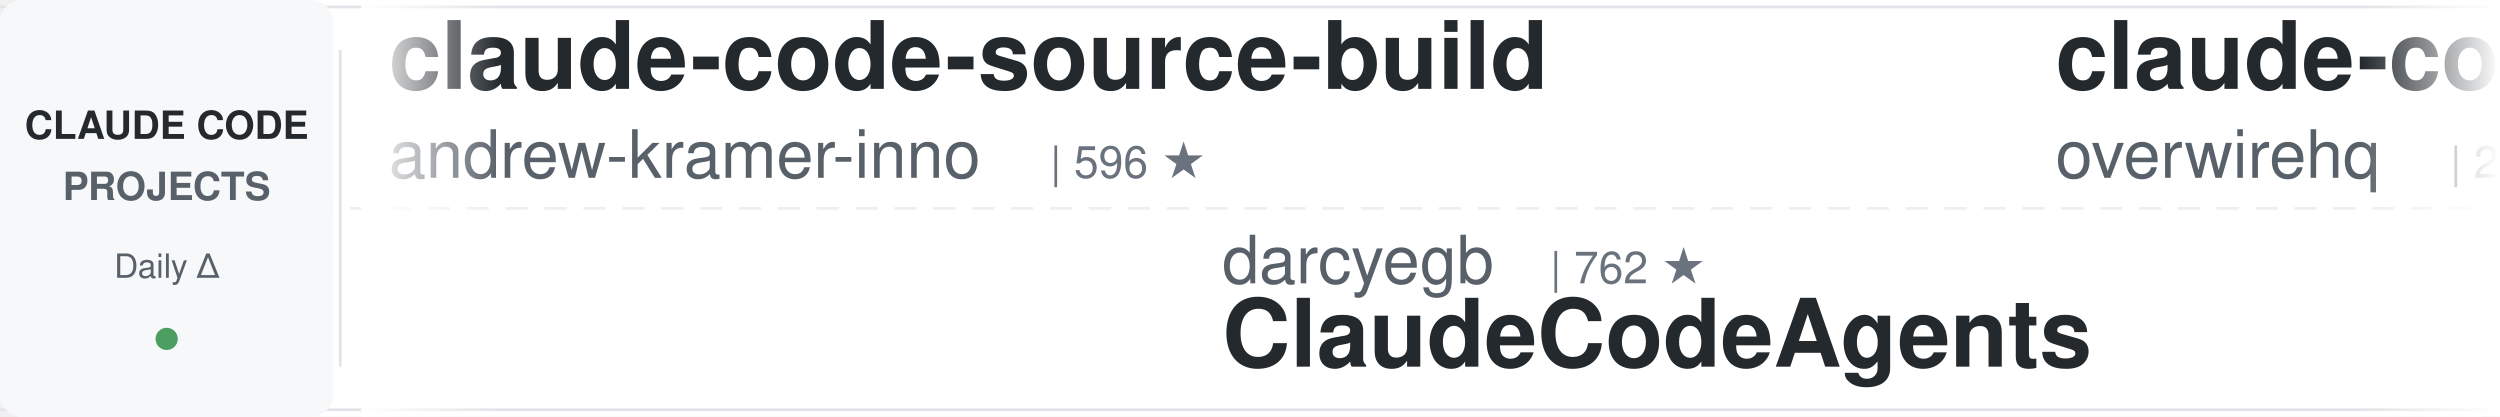
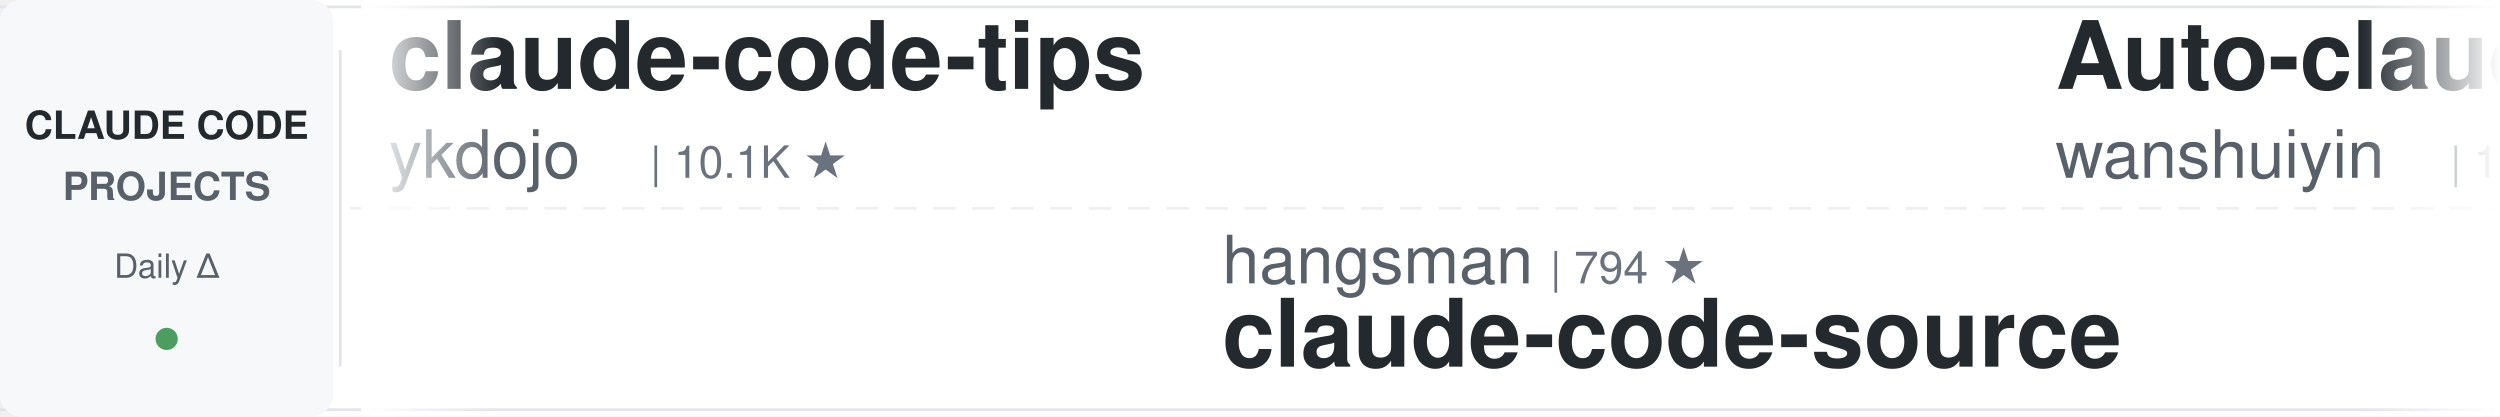
<svg xmlns="http://www.w3.org/2000/svg" width="900" height="150">
  <defs>
    <linearGradient id="leftFade" x1="0%" y1="0%" x2="100%" y2="0%">
      <stop offset="0%" style="stop-color:#ffffff;stop-opacity:1" />
      <stop offset="100%" style="stop-color:#ffffff;stop-opacity:0" />
    </linearGradient>
    <linearGradient id="rightFade" x1="0%" y1="0%" x2="100%" y2="0%">
      <stop offset="0%" style="stop-color:#ffffff;stop-opacity:0" />
      <stop offset="100%" style="stop-color:#ffffff;stop-opacity:1" />
    </linearGradient>
  </defs>
  <rect width="900" height="150" fill="#ffffff" rx="8" />
  <rect x="0" y="2" width="900" height="1" fill="#e1e4e8" />
  <rect x="0" y="147" width="900" height="1" fill="#e1e4e8" />
  <line x1="0" y1="75" x2="900" y2="75" stroke="#e1e4e8" stroke-width="1" stroke-dasharray="8 6" opacity="0.6" />
  <rect x="0" y="0" width="120" height="150" fill="#f6f8fa" rx="8" />
  <text x="60" y="50" font-family="-apple-system, BlinkMacSystemFont, 'Segoe UI', Helvetica, Arial, sans-serif" font-size="14" font-weight="600" fill="#24292e" text-anchor="middle">CLAUDE CODE</text>
  <text x="60" y="72" font-family="-apple-system, BlinkMacSystemFont, 'Segoe UI', Helvetica, Arial, sans-serif" font-size="14" font-weight="600" fill="#586069" text-anchor="middle">PROJECTS</text>
  <text x="60" y="100" font-family="-apple-system, BlinkMacSystemFont, 'Segoe UI', Helvetica, Arial, sans-serif" font-size="12" font-weight="500" fill="#586069" text-anchor="middle">Daily Δ</text>
  <circle cx="60" cy="122" r="4" fill="#22863a" opacity="0.8" />
  <rect x="122" y="18" width="1" height="114" fill="#e1e4e8" />
  <clipPath id="tickerClip">
    <rect x="130" y="0" width="770" height="150" />
  </clipPath>
  <g clip-path="url(#tickerClip)">
    <g id="tickerItems">
      <animateTransform attributeName="transform" attributeType="XML" type="translate" from="0 0" to="-3000 0" dur="54s" repeatCount="indefinite" />
      <g transform="translate(0, 0)">
-         <text x="140" y="32" font-family="-apple-system, BlinkMacSystemFont, 'Segoe UI', Helvetica, Arial, sans-serif" font-size="34" font-weight="600" fill="#24292e">claude-code-source-build</text>
-         <text x="140" y="64" font-family="-apple-system, BlinkMacSystemFont, 'Segoe UI', Helvetica, Arial, sans-serif" font-size="24" font-weight="400" fill="#586069">andrew-kramer-inno</text>
-         <text x="378" y="64" font-family="-apple-system, BlinkMacSystemFont, 'Segoe UI', Helvetica, Arial, sans-serif" font-size="16" font-weight="500" fill="#6a737d">| 596 ★</text>
+         <text x="140" y="32" font-family="-apple-system, BlinkMacSystemFont, 'Segoe UI', Helvetica, Arial, sans-serif" font-size="34" font-weight="600" fill="#24292e">claude-code-tips</text>
+         <text x="140" y="64" font-family="-apple-system, BlinkMacSystemFont, 'Segoe UI', Helvetica, Arial, sans-serif" font-size="24" font-weight="400" fill="#586069">ykdojo</text>
+         <text x="234" y="64" font-family="-apple-system, BlinkMacSystemFont, 'Segoe UI', Helvetica, Arial, sans-serif" font-size="16" font-weight="500" fill="#6a737d">| 10.1K ★</text>
      </g>
      <g transform="translate(300, 0)">
-         <text x="140" y="102" font-family="-apple-system, BlinkMacSystemFont, 'Segoe UI', Helvetica, Arial, sans-serif" font-size="24" font-weight="400" fill="#586069">darcyegb</text>
-         <text x="258" y="102" font-family="-apple-system, BlinkMacSystemFont, 'Segoe UI', Helvetica, Arial, sans-serif" font-size="16" font-weight="500" fill="#6a737d">| 762 ★</text>
-         <text x="140" y="132" font-family="-apple-system, BlinkMacSystemFont, 'Segoe UI', Helvetica, Arial, sans-serif" font-size="34" font-weight="600" fill="#24292e">ClaudeCodeAgents</text>
+         <text x="140" y="102" font-family="-apple-system, BlinkMacSystemFont, 'Segoe UI', Helvetica, Arial, sans-serif" font-size="24" font-weight="400" fill="#586069">hangsman</text>
+         <text x="258" y="102" font-family="-apple-system, BlinkMacSystemFont, 'Segoe UI', Helvetica, Arial, sans-serif" font-size="16" font-weight="500" fill="#6a737d">| 794 ★</text>
+         <text x="140" y="132" font-family="-apple-system, BlinkMacSystemFont, 'Segoe UI', Helvetica, Arial, sans-serif" font-size="34" font-weight="600" fill="#24292e">claude-code-source</text>
      </g>
      <g transform="translate(600, 0)">
-         <text x="140" y="32" font-family="-apple-system, BlinkMacSystemFont, 'Segoe UI', Helvetica, Arial, sans-serif" font-size="34" font-weight="600" fill="#24292e">claude-code-telegram</text>
-         <text x="140" y="64" font-family="-apple-system, BlinkMacSystemFont, 'Segoe UI', Helvetica, Arial, sans-serif" font-size="24" font-weight="400" fill="#586069">overwirehq</text>
-         <text x="282" y="64" font-family="-apple-system, BlinkMacSystemFont, 'Segoe UI', Helvetica, Arial, sans-serif" font-size="16" font-weight="500" fill="#6a737d">| 2.8K ★</text>
+         <text x="140" y="32" font-family="-apple-system, BlinkMacSystemFont, 'Segoe UI', Helvetica, Arial, sans-serif" font-size="34" font-weight="600" fill="#24292e">Auto-claude-code-researc...</text>
+         <text x="140" y="64" font-family="-apple-system, BlinkMacSystemFont, 'Segoe UI', Helvetica, Arial, sans-serif" font-size="24" font-weight="400" fill="#586069">wanshuiyin</text>
+         <text x="282" y="64" font-family="-apple-system, BlinkMacSystemFont, 'Segoe UI', Helvetica, Arial, sans-serif" font-size="16" font-weight="500" fill="#6a737d">| 16.1K ★</text>
      </g>
      <g transform="translate(900, 0)">
        <text x="140" y="102" font-family="-apple-system, BlinkMacSystemFont, 'Segoe UI', Helvetica, Arial, sans-serif" font-size="24" font-weight="400" fill="#586069">asgeirtj</text>
-         <text x="258" y="102" font-family="-apple-system, BlinkMacSystemFont, 'Segoe UI', Helvetica, Arial, sans-serif" font-size="16" font-weight="500" fill="#6a737d">| 66.2K ★</text>
+         <text x="258" y="102" font-family="-apple-system, BlinkMacSystemFont, 'Segoe UI', Helvetica, Arial, sans-serif" font-size="16" font-weight="500" fill="#6a737d">| 66.4K ★</text>
        <text x="140" y="132" font-family="-apple-system, BlinkMacSystemFont, 'Segoe UI', Helvetica, Arial, sans-serif" font-size="34" font-weight="600" fill="#24292e">system_prompts_leaks</text>
      </g>
      <g transform="translate(1200, 0)">
-         <text x="140" y="32" font-family="-apple-system, BlinkMacSystemFont, 'Segoe UI', Helvetica, Arial, sans-serif" font-size="34" font-weight="600" fill="#24292e">claude-code-local</text>
-         <text x="140" y="64" font-family="-apple-system, BlinkMacSystemFont, 'Segoe UI', Helvetica, Arial, sans-serif" font-size="24" font-weight="400" fill="#586069">nicedreamzapp</text>
-         <text x="318" y="64" font-family="-apple-system, BlinkMacSystemFont, 'Segoe UI', Helvetica, Arial, sans-serif" font-size="16" font-weight="500" fill="#6a737d">| 3.3K ★</text>
+         <text x="140" y="32" font-family="-apple-system, BlinkMacSystemFont, 'Segoe UI', Helvetica, Arial, sans-serif" font-size="34" font-weight="600" fill="#24292e">oh-my-claudecode</text>
+         <text x="140" y="64" font-family="-apple-system, BlinkMacSystemFont, 'Segoe UI', Helvetica, Arial, sans-serif" font-size="24" font-weight="400" fill="#586069">Yeachan-Heo</text>
+         <text x="294" y="64" font-family="-apple-system, BlinkMacSystemFont, 'Segoe UI', Helvetica, Arial, sans-serif" font-size="16" font-weight="500" fill="#6a737d">| 39.1K ★</text>
      </g>
      <g transform="translate(1500, 0)">
-         <text x="140" y="102" font-family="-apple-system, BlinkMacSystemFont, 'Segoe UI', Helvetica, Arial, sans-serif" font-size="24" font-weight="400" fill="#586069">Pimzino</text>
-         <text x="246" y="102" font-family="-apple-system, BlinkMacSystemFont, 'Segoe UI', Helvetica, Arial, sans-serif" font-size="16" font-weight="500" fill="#6a737d">| 3.9K ★</text>
-         <text x="140" y="132" font-family="-apple-system, BlinkMacSystemFont, 'Segoe UI', Helvetica, Arial, sans-serif" font-size="34" font-weight="600" fill="#24292e">claude-code-spec-workflo...</text>
+         <text x="140" y="102" font-family="-apple-system, BlinkMacSystemFont, 'Segoe UI', Helvetica, Arial, sans-serif" font-size="24" font-weight="400" fill="#586069">fuergaosi233</text>
+         <text x="306" y="102" font-family="-apple-system, BlinkMacSystemFont, 'Segoe UI', Helvetica, Arial, sans-serif" font-size="16" font-weight="500" fill="#6a737d">| 2.8K ★</text>
+         <text x="140" y="132" font-family="-apple-system, BlinkMacSystemFont, 'Segoe UI', Helvetica, Arial, sans-serif" font-size="34" font-weight="600" fill="#24292e">claude-code-proxy</text>
      </g>
      <g transform="translate(1800, 0)">
-         <text x="140" y="32" font-family="-apple-system, BlinkMacSystemFont, 'Segoe UI', Helvetica, Arial, sans-serif" font-size="34" font-weight="600" fill="#24292e">pi-vs-claude-code</text>
-         <text x="140" y="64" font-family="-apple-system, BlinkMacSystemFont, 'Segoe UI', Helvetica, Arial, sans-serif" font-size="24" font-weight="400" fill="#586069">disler</text>
-         <text x="234" y="64" font-family="-apple-system, BlinkMacSystemFont, 'Segoe UI', Helvetica, Arial, sans-serif" font-size="16" font-weight="500" fill="#6a737d">| 1.7K ★</text>
+         <text x="140" y="32" font-family="-apple-system, BlinkMacSystemFont, 'Segoe UI', Helvetica, Arial, sans-serif" font-size="34" font-weight="600" fill="#24292e">claude-code-infrastructu...</text>
+         <text x="140" y="64" font-family="-apple-system, BlinkMacSystemFont, 'Segoe UI', Helvetica, Arial, sans-serif" font-size="24" font-weight="400" fill="#586069">diet103</text>
+         <text x="246" y="64" font-family="-apple-system, BlinkMacSystemFont, 'Segoe UI', Helvetica, Arial, sans-serif" font-size="16" font-weight="500" fill="#6a737d">| 10.0K ★</text>
      </g>
      <g transform="translate(2100, 0)">
-         <text x="140" y="102" font-family="-apple-system, BlinkMacSystemFont, 'Segoe UI', Helvetica, Arial, sans-serif" font-size="24" font-weight="400" fill="#586069">anthropics</text>
-         <text x="282" y="102" font-family="-apple-system, BlinkMacSystemFont, 'Segoe UI', Helvetica, Arial, sans-serif" font-size="16" font-weight="500" fill="#6a737d">| 6.2K ★</text>
-         <text x="140" y="132" font-family="-apple-system, BlinkMacSystemFont, 'Segoe UI', Helvetica, Arial, sans-serif" font-size="34" font-weight="600" fill="#24292e">claude-code-security-rev...</text>
+         <text x="140" y="102" font-family="-apple-system, BlinkMacSystemFont, 'Segoe UI', Helvetica, Arial, sans-serif" font-size="24" font-weight="400" fill="#586069">ChrisWiles</text>
+         <text x="282" y="102" font-family="-apple-system, BlinkMacSystemFont, 'Segoe UI', Helvetica, Arial, sans-serif" font-size="16" font-weight="500" fill="#6a737d">| 6.1K ★</text>
+         <text x="140" y="132" font-family="-apple-system, BlinkMacSystemFont, 'Segoe UI', Helvetica, Arial, sans-serif" font-size="34" font-weight="600" fill="#24292e">claude-code-showcase</text>
      </g>
      <g transform="translate(2400, 0)">
-         <text x="140" y="32" font-family="-apple-system, BlinkMacSystemFont, 'Segoe UI', Helvetica, Arial, sans-serif" font-size="34" font-weight="600" fill="#24292e">claude-code-rev</text>
-         <text x="140" y="64" font-family="-apple-system, BlinkMacSystemFont, 'Segoe UI', Helvetica, Arial, sans-serif" font-size="24" font-weight="400" fill="#586069">oboard</text>
-         <text x="234" y="64" font-family="-apple-system, BlinkMacSystemFont, 'Segoe UI', Helvetica, Arial, sans-serif" font-size="16" font-weight="500" fill="#6a737d">| 3.3K ★</text>
+         <text x="140" y="32" font-family="-apple-system, BlinkMacSystemFont, 'Segoe UI', Helvetica, Arial, sans-serif" font-size="34" font-weight="600" fill="#24292e">claude-code-proxy</text>
+         <text x="140" y="64" font-family="-apple-system, BlinkMacSystemFont, 'Segoe UI', Helvetica, Arial, sans-serif" font-size="24" font-weight="400" fill="#586069">1rgs</text>
+         <text x="210" y="64" font-family="-apple-system, BlinkMacSystemFont, 'Segoe UI', Helvetica, Arial, sans-serif" font-size="16" font-weight="500" fill="#6a737d">| 3.7K ★</text>
      </g>
      <g transform="translate(2700, 0)">
-         <text x="140" y="102" font-family="-apple-system, BlinkMacSystemFont, 'Segoe UI', Helvetica, Arial, sans-serif" font-size="24" font-weight="400" fill="#586069">Maciek-roboblog</text>
-         <text x="342" y="102" font-family="-apple-system, BlinkMacSystemFont, 'Segoe UI', Helvetica, Arial, sans-serif" font-size="16" font-weight="500" fill="#6a737d">| 8.7K ★</text>
-         <text x="140" y="132" font-family="-apple-system, BlinkMacSystemFont, 'Segoe UI', Helvetica, Arial, sans-serif" font-size="34" font-weight="600" fill="#24292e">Claude-Code-Usage-Monito...</text>
+         <text x="140" y="102" font-family="-apple-system, BlinkMacSystemFont, 'Segoe UI', Helvetica, Arial, sans-serif" font-size="24" font-weight="400" fill="#586069">luyao618</text>
+         <text x="258" y="102" font-family="-apple-system, BlinkMacSystemFont, 'Segoe UI', Helvetica, Arial, sans-serif" font-size="16" font-weight="500" fill="#6a737d">| 1.7K ★</text>
+         <text x="140" y="132" font-family="-apple-system, BlinkMacSystemFont, 'Segoe UI', Helvetica, Arial, sans-serif" font-size="34" font-weight="600" fill="#24292e">Claude-Code-Source-Study</text>
      </g>
      <g transform="translate(3000, 0)">
-         <text x="140" y="32" font-family="-apple-system, BlinkMacSystemFont, 'Segoe UI', Helvetica, Arial, sans-serif" font-size="34" font-weight="600" fill="#24292e">claude-code-source-build</text>
-         <text x="140" y="64" font-family="-apple-system, BlinkMacSystemFont, 'Segoe UI', Helvetica, Arial, sans-serif" font-size="24" font-weight="400" fill="#586069">andrew-kramer-inno</text>
-         <text x="378" y="64" font-family="-apple-system, BlinkMacSystemFont, 'Segoe UI', Helvetica, Arial, sans-serif" font-size="16" font-weight="500" fill="#6a737d">| 596 ★</text>
+         <text x="140" y="32" font-family="-apple-system, BlinkMacSystemFont, 'Segoe UI', Helvetica, Arial, sans-serif" font-size="34" font-weight="600" fill="#24292e">claude-code-tips</text>
+         <text x="140" y="64" font-family="-apple-system, BlinkMacSystemFont, 'Segoe UI', Helvetica, Arial, sans-serif" font-size="24" font-weight="400" fill="#586069">ykdojo</text>
+         <text x="234" y="64" font-family="-apple-system, BlinkMacSystemFont, 'Segoe UI', Helvetica, Arial, sans-serif" font-size="16" font-weight="500" fill="#6a737d">| 10.1K ★</text>
      </g>
      <g transform="translate(3300, 0)">
-         <text x="140" y="102" font-family="-apple-system, BlinkMacSystemFont, 'Segoe UI', Helvetica, Arial, sans-serif" font-size="24" font-weight="400" fill="#586069">darcyegb</text>
-         <text x="258" y="102" font-family="-apple-system, BlinkMacSystemFont, 'Segoe UI', Helvetica, Arial, sans-serif" font-size="16" font-weight="500" fill="#6a737d">| 762 ★</text>
-         <text x="140" y="132" font-family="-apple-system, BlinkMacSystemFont, 'Segoe UI', Helvetica, Arial, sans-serif" font-size="34" font-weight="600" fill="#24292e">ClaudeCodeAgents</text>
+         <text x="140" y="102" font-family="-apple-system, BlinkMacSystemFont, 'Segoe UI', Helvetica, Arial, sans-serif" font-size="24" font-weight="400" fill="#586069">hangsman</text>
+         <text x="258" y="102" font-family="-apple-system, BlinkMacSystemFont, 'Segoe UI', Helvetica, Arial, sans-serif" font-size="16" font-weight="500" fill="#6a737d">| 794 ★</text>
+         <text x="140" y="132" font-family="-apple-system, BlinkMacSystemFont, 'Segoe UI', Helvetica, Arial, sans-serif" font-size="34" font-weight="600" fill="#24292e">claude-code-source</text>
      </g>
      <g transform="translate(3600, 0)">
-         <text x="140" y="32" font-family="-apple-system, BlinkMacSystemFont, 'Segoe UI', Helvetica, Arial, sans-serif" font-size="34" font-weight="600" fill="#24292e">claude-code-telegram</text>
-         <text x="140" y="64" font-family="-apple-system, BlinkMacSystemFont, 'Segoe UI', Helvetica, Arial, sans-serif" font-size="24" font-weight="400" fill="#586069">overwirehq</text>
-         <text x="282" y="64" font-family="-apple-system, BlinkMacSystemFont, 'Segoe UI', Helvetica, Arial, sans-serif" font-size="16" font-weight="500" fill="#6a737d">| 2.8K ★</text>
+         <text x="140" y="32" font-family="-apple-system, BlinkMacSystemFont, 'Segoe UI', Helvetica, Arial, sans-serif" font-size="34" font-weight="600" fill="#24292e">Auto-claude-code-researc...</text>
+         <text x="140" y="64" font-family="-apple-system, BlinkMacSystemFont, 'Segoe UI', Helvetica, Arial, sans-serif" font-size="24" font-weight="400" fill="#586069">wanshuiyin</text>
+         <text x="282" y="64" font-family="-apple-system, BlinkMacSystemFont, 'Segoe UI', Helvetica, Arial, sans-serif" font-size="16" font-weight="500" fill="#6a737d">| 16.1K ★</text>
      </g>
      <g transform="translate(3900, 0)">
        <text x="140" y="102" font-family="-apple-system, BlinkMacSystemFont, 'Segoe UI', Helvetica, Arial, sans-serif" font-size="24" font-weight="400" fill="#586069">asgeirtj</text>
-         <text x="258" y="102" font-family="-apple-system, BlinkMacSystemFont, 'Segoe UI', Helvetica, Arial, sans-serif" font-size="16" font-weight="500" fill="#6a737d">| 66.2K ★</text>
+         <text x="258" y="102" font-family="-apple-system, BlinkMacSystemFont, 'Segoe UI', Helvetica, Arial, sans-serif" font-size="16" font-weight="500" fill="#6a737d">| 66.4K ★</text>
        <text x="140" y="132" font-family="-apple-system, BlinkMacSystemFont, 'Segoe UI', Helvetica, Arial, sans-serif" font-size="34" font-weight="600" fill="#24292e">system_prompts_leaks</text>
      </g>
    </g>
  </g>
  <rect x="130" y="0" width="50" height="150" fill="url(#leftFade)" />
  <rect x="850" y="0" width="50" height="150" fill="url(#rightFade)" />
</svg>
